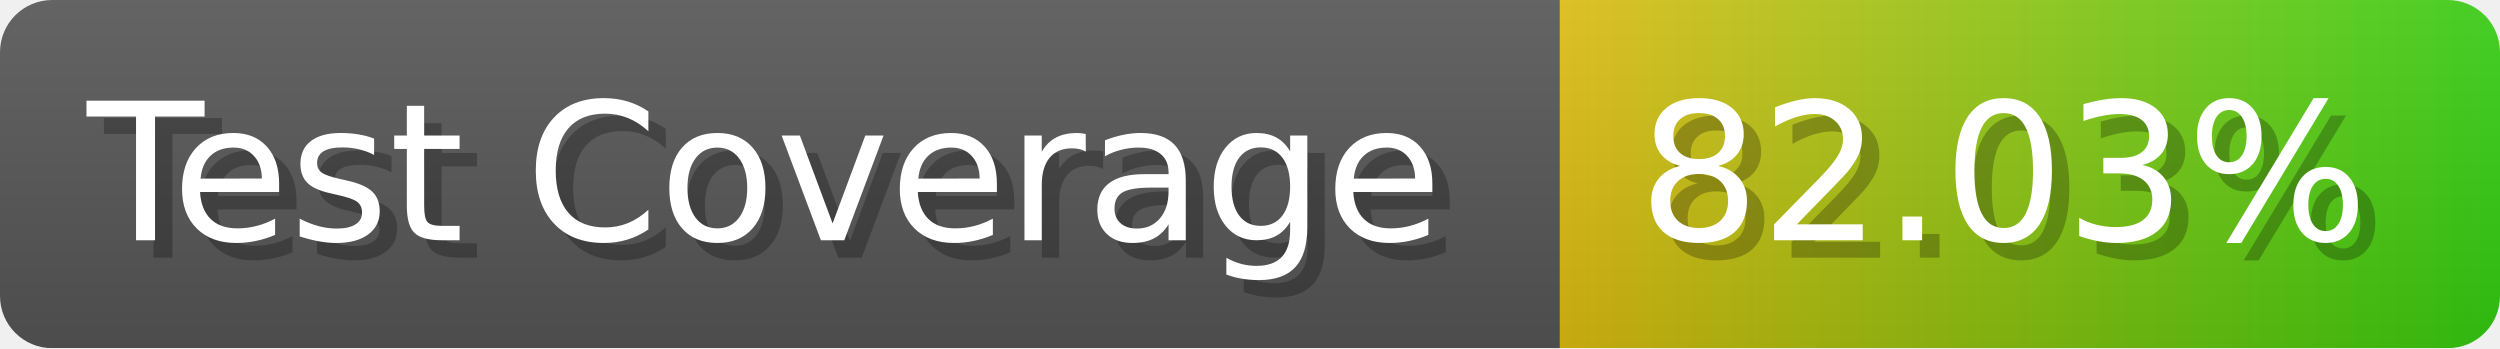
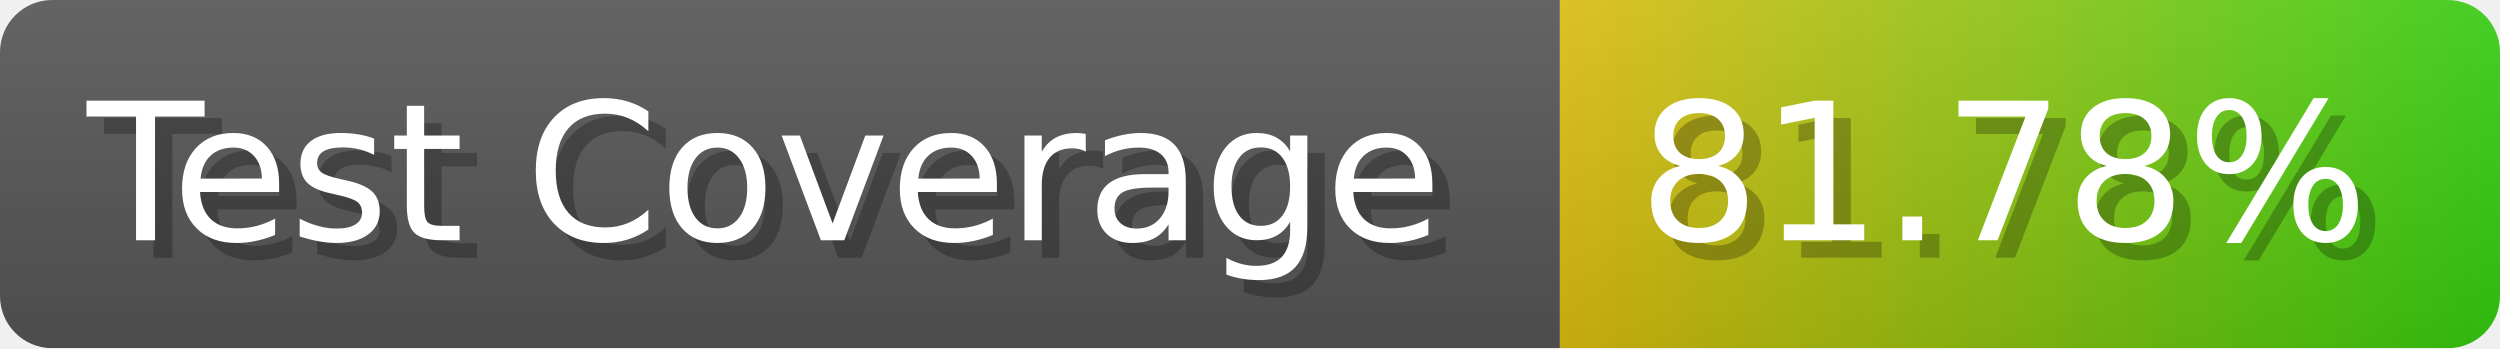
- <svg xmlns="http://www.w3.org/2000/svg" width="143.6" height="20" viewBox="0 0 1436 200" role="img" aria-label="Test Coverage: 82.03%">
+ <svg xmlns="http://www.w3.org/2000/svg" width="143.6" height="20" viewBox="0 0 1436 200" role="img" aria-label="Test Coverage: 81.78%">
  <linearGradient id="a" x2="0" y2="100%">
    <stop offset="0" stop-opacity=".1" stop-color="#EEE" />
    <stop offset="1" stop-opacity=".1" />
  </linearGradient>
  <mask id="m">
    <rect width="1436" height="200" rx="30" fill="#FFF" />
  </mask>
  <g mask="url(#m)">
    <rect width="896" height="200" fill="#555" />
    <rect width="540" height="200" fill="url(#x)" x="896" />
    <rect width="1436" height="200" fill="url(#a)" />
  </g>
  <g aria-hidden="true" fill="#fff" text-anchor="start" font-family="Verdana,DejaVu Sans,sans-serif" font-size="110">
    <text x="60" y="148" textLength="796" fill="#000" opacity="0.25">Test Coverage</text>
    <text x="50" y="138" textLength="796">Test Coverage</text>
-     <text x="951" y="148" textLength="440" fill="#000" opacity="0.25">82.03%</text>
-     <text x="941" y="138" textLength="440">82.03%</text>
+     <text x="951" y="148" textLength="440" fill="#000" opacity="0.25">81.78%</text>
+     <text x="941" y="138" textLength="440">81.78%</text>
  </g>
  <linearGradient id="x" x1="0%" y1="0%" x2="100%" y2="0%">
    <stop offset="0%" style="stop-color:#DB1" />
    <stop offset="100%" style="stop-color:#3C1" />
  </linearGradient>
</svg>
